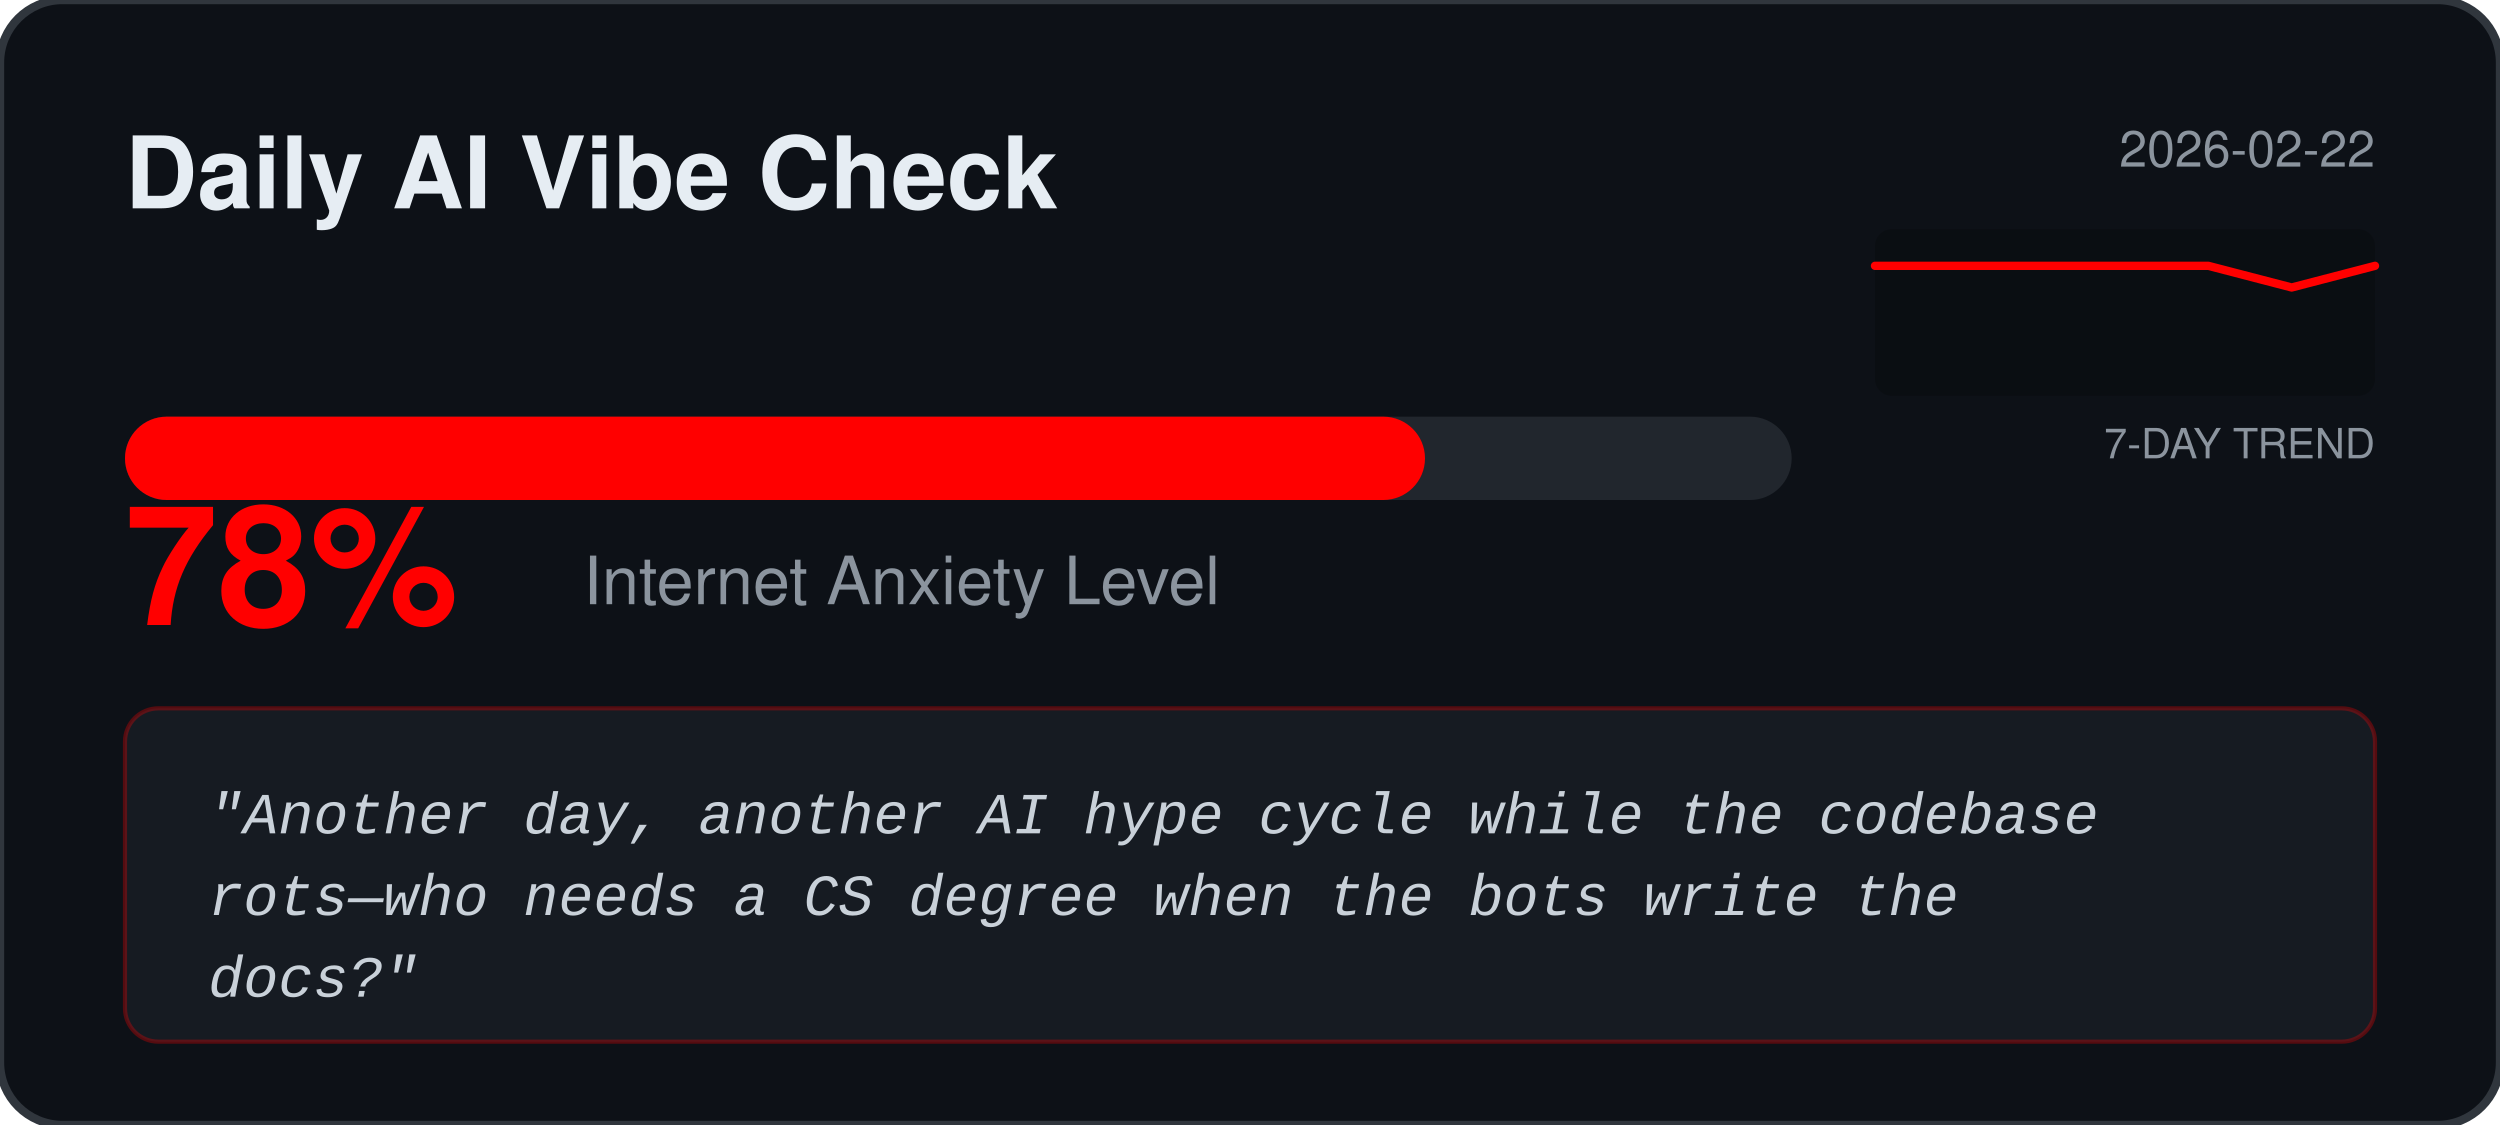
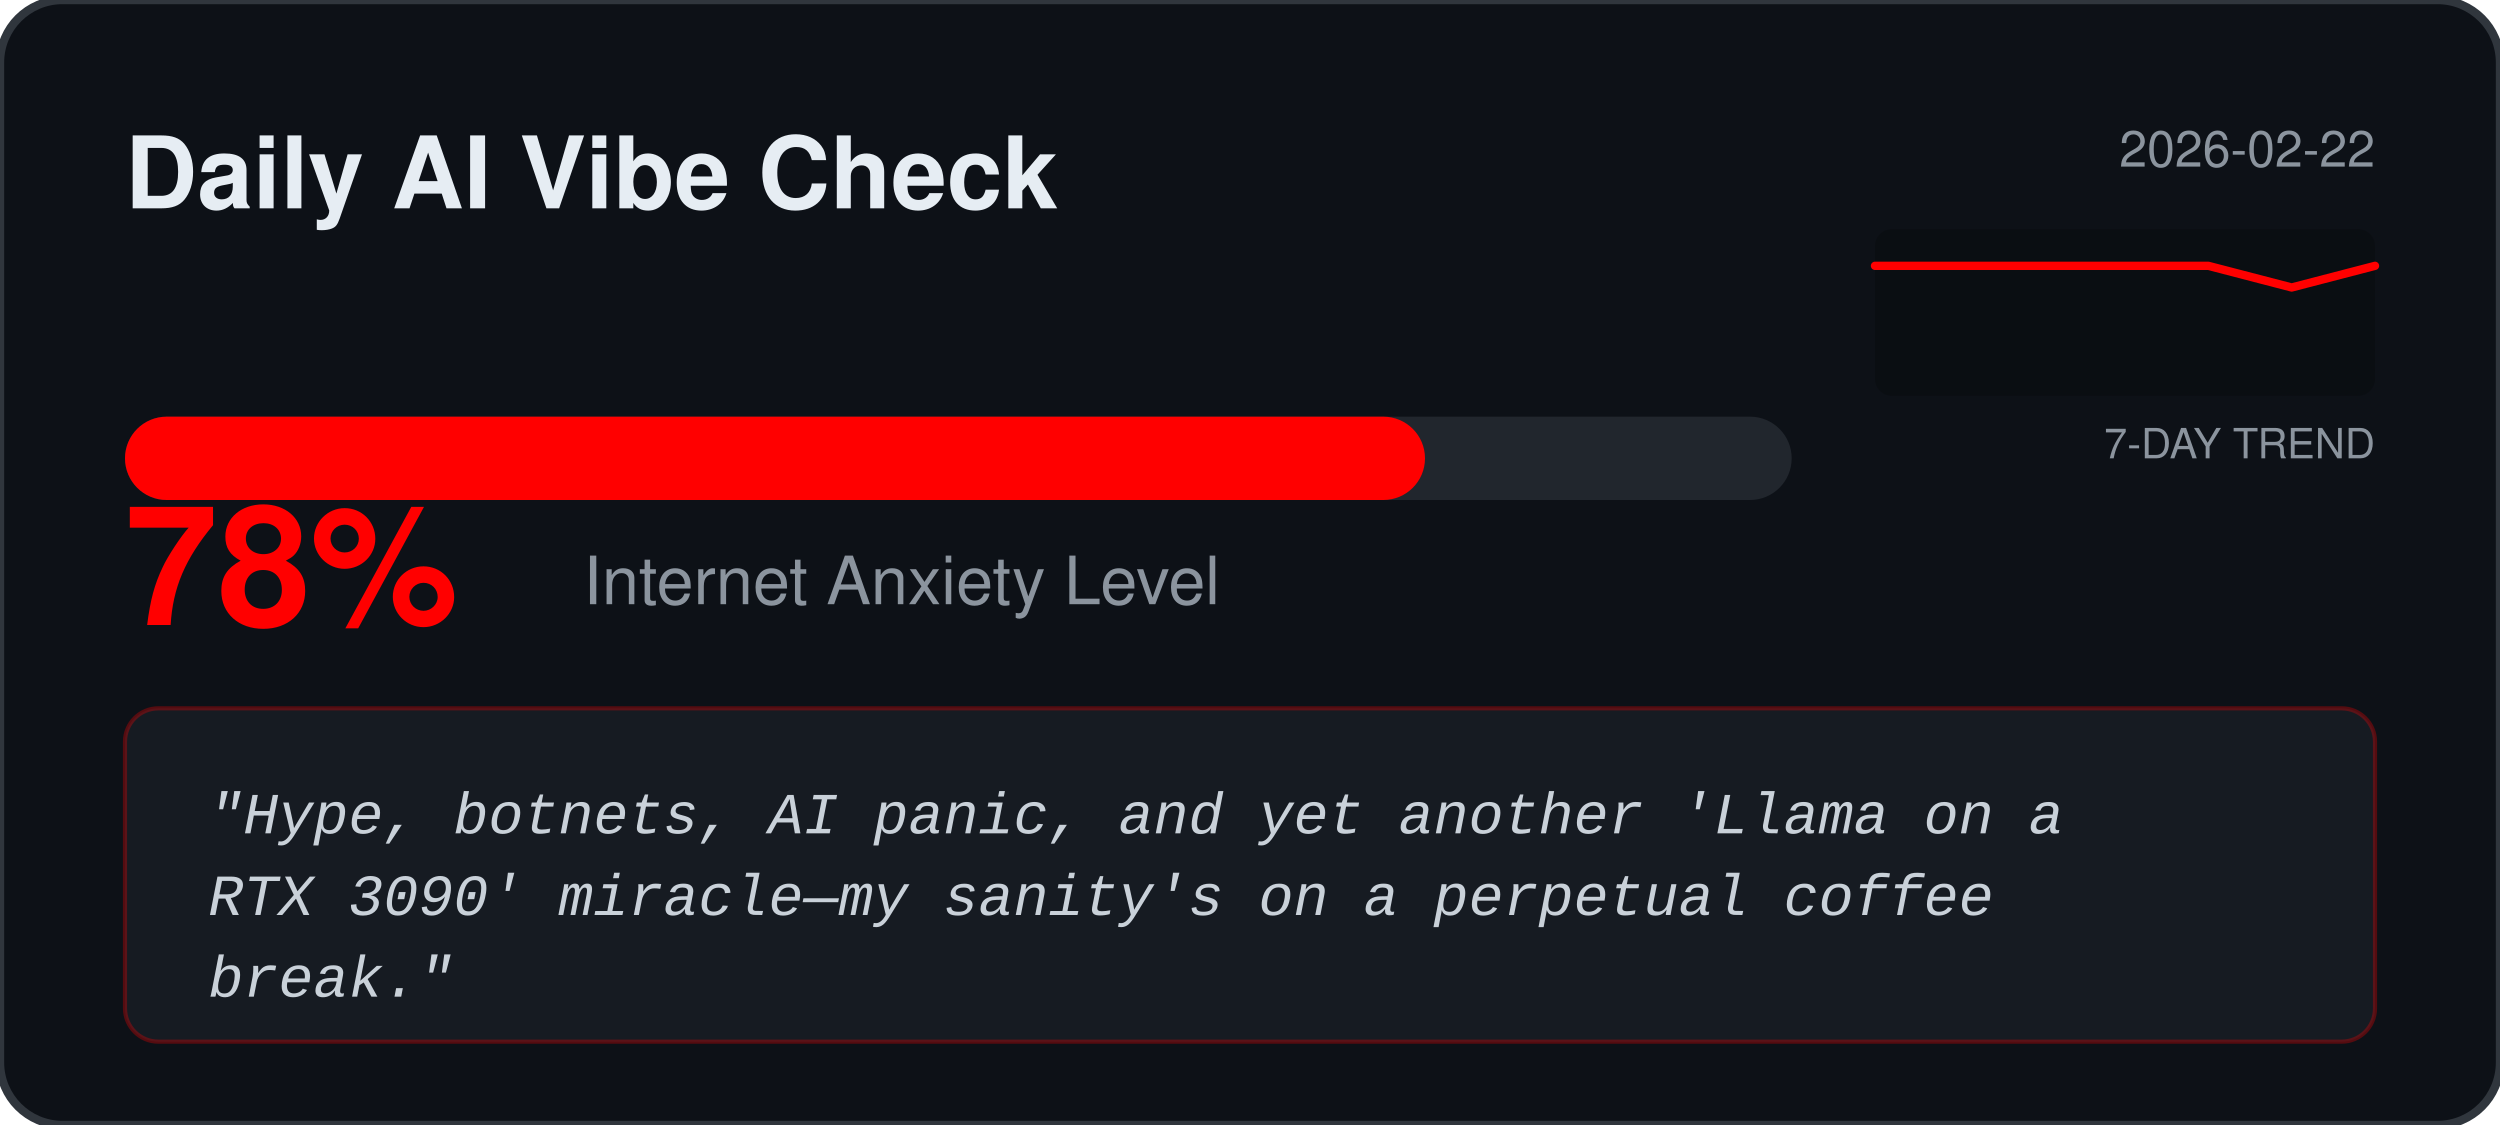
<svg xmlns="http://www.w3.org/2000/svg" width="600" height="270" viewBox="0 0 600 270" fill="none">
  <rect width="600" height="270" rx="15" fill="#0D1117" stroke="#30363D" stroke-width="2" />
  <text x="30" y="50" fill="#E6EDF3" font-family="Segoe UI, Helvetica, sans-serif" font-weight="bold" font-size="24">Daily AI Vibe Check</text>
  <text x="570" y="40" fill="#8B949E" font-family="Segoe UI, Helvetica, sans-serif" font-size="12" text-anchor="end">2026-02-22</text>
  <rect x="450" y="55" width="120" height="40" fill="#000000" fill-opacity="0.2" rx="4" />
  <text x="570" y="110" fill="#8B949E" font-family="Segoe UI, Helvetica, sans-serif" font-size="10" text-anchor="end">7-DAY TREND</text>
  <polyline points="450.0,63.8 470.0,63.8 490.0,63.8 510.0,63.8 530.0,63.8 550.0,69.0 570.0,63.8" fill="none" stroke="#FF0000" stroke-width="2" stroke-linecap="round" stroke-linejoin="round" />
  <rect x="30" y="100" width="400" height="20" rx="10" fill="#21262D" />
  <rect x="30" y="100" width="312.0" height="20" rx="10" fill="#FF0000" />
  <text x="30" y="150" fill="#FF0000" font-family="Segoe UI, Helvetica, sans-serif" font-weight="bold" font-size="40">78%</text>
  <text x="140" y="145" fill="#8B949E" font-family="Segoe UI, Helvetica, sans-serif" font-size="16">Internet Anxiety Level</text>
  <rect x="30" y="170" width="540" height="80" rx="8" fill="#161B22" stroke="#FF0000" stroke-opacity="0.3" />
  <text x="50" y="200" fill="#C9D1D9" font-family="Courier New, monospace" font-size="14" font-style="italic">
-     <tspan x="50" dy="0">"Another day, another AI hype cycle while the codebase</tspan>
-     <tspan x="50" dy="1.4em">rots—who needs a CS degree when the bots write the</tspan>
-     <tspan x="50" dy="1.4em">docs?"</tspan>
+     <tspan x="50" dy="0">"Hype, botnets, AI panic, and yet another 'Llama on a</tspan>
+     <tspan x="50" dy="1.4em">RTX 3090' miracle—my sanity's on a perpetual coffee</tspan>
+     <tspan x="50" dy="1.4em">break."</tspan>
  </text>
</svg>
